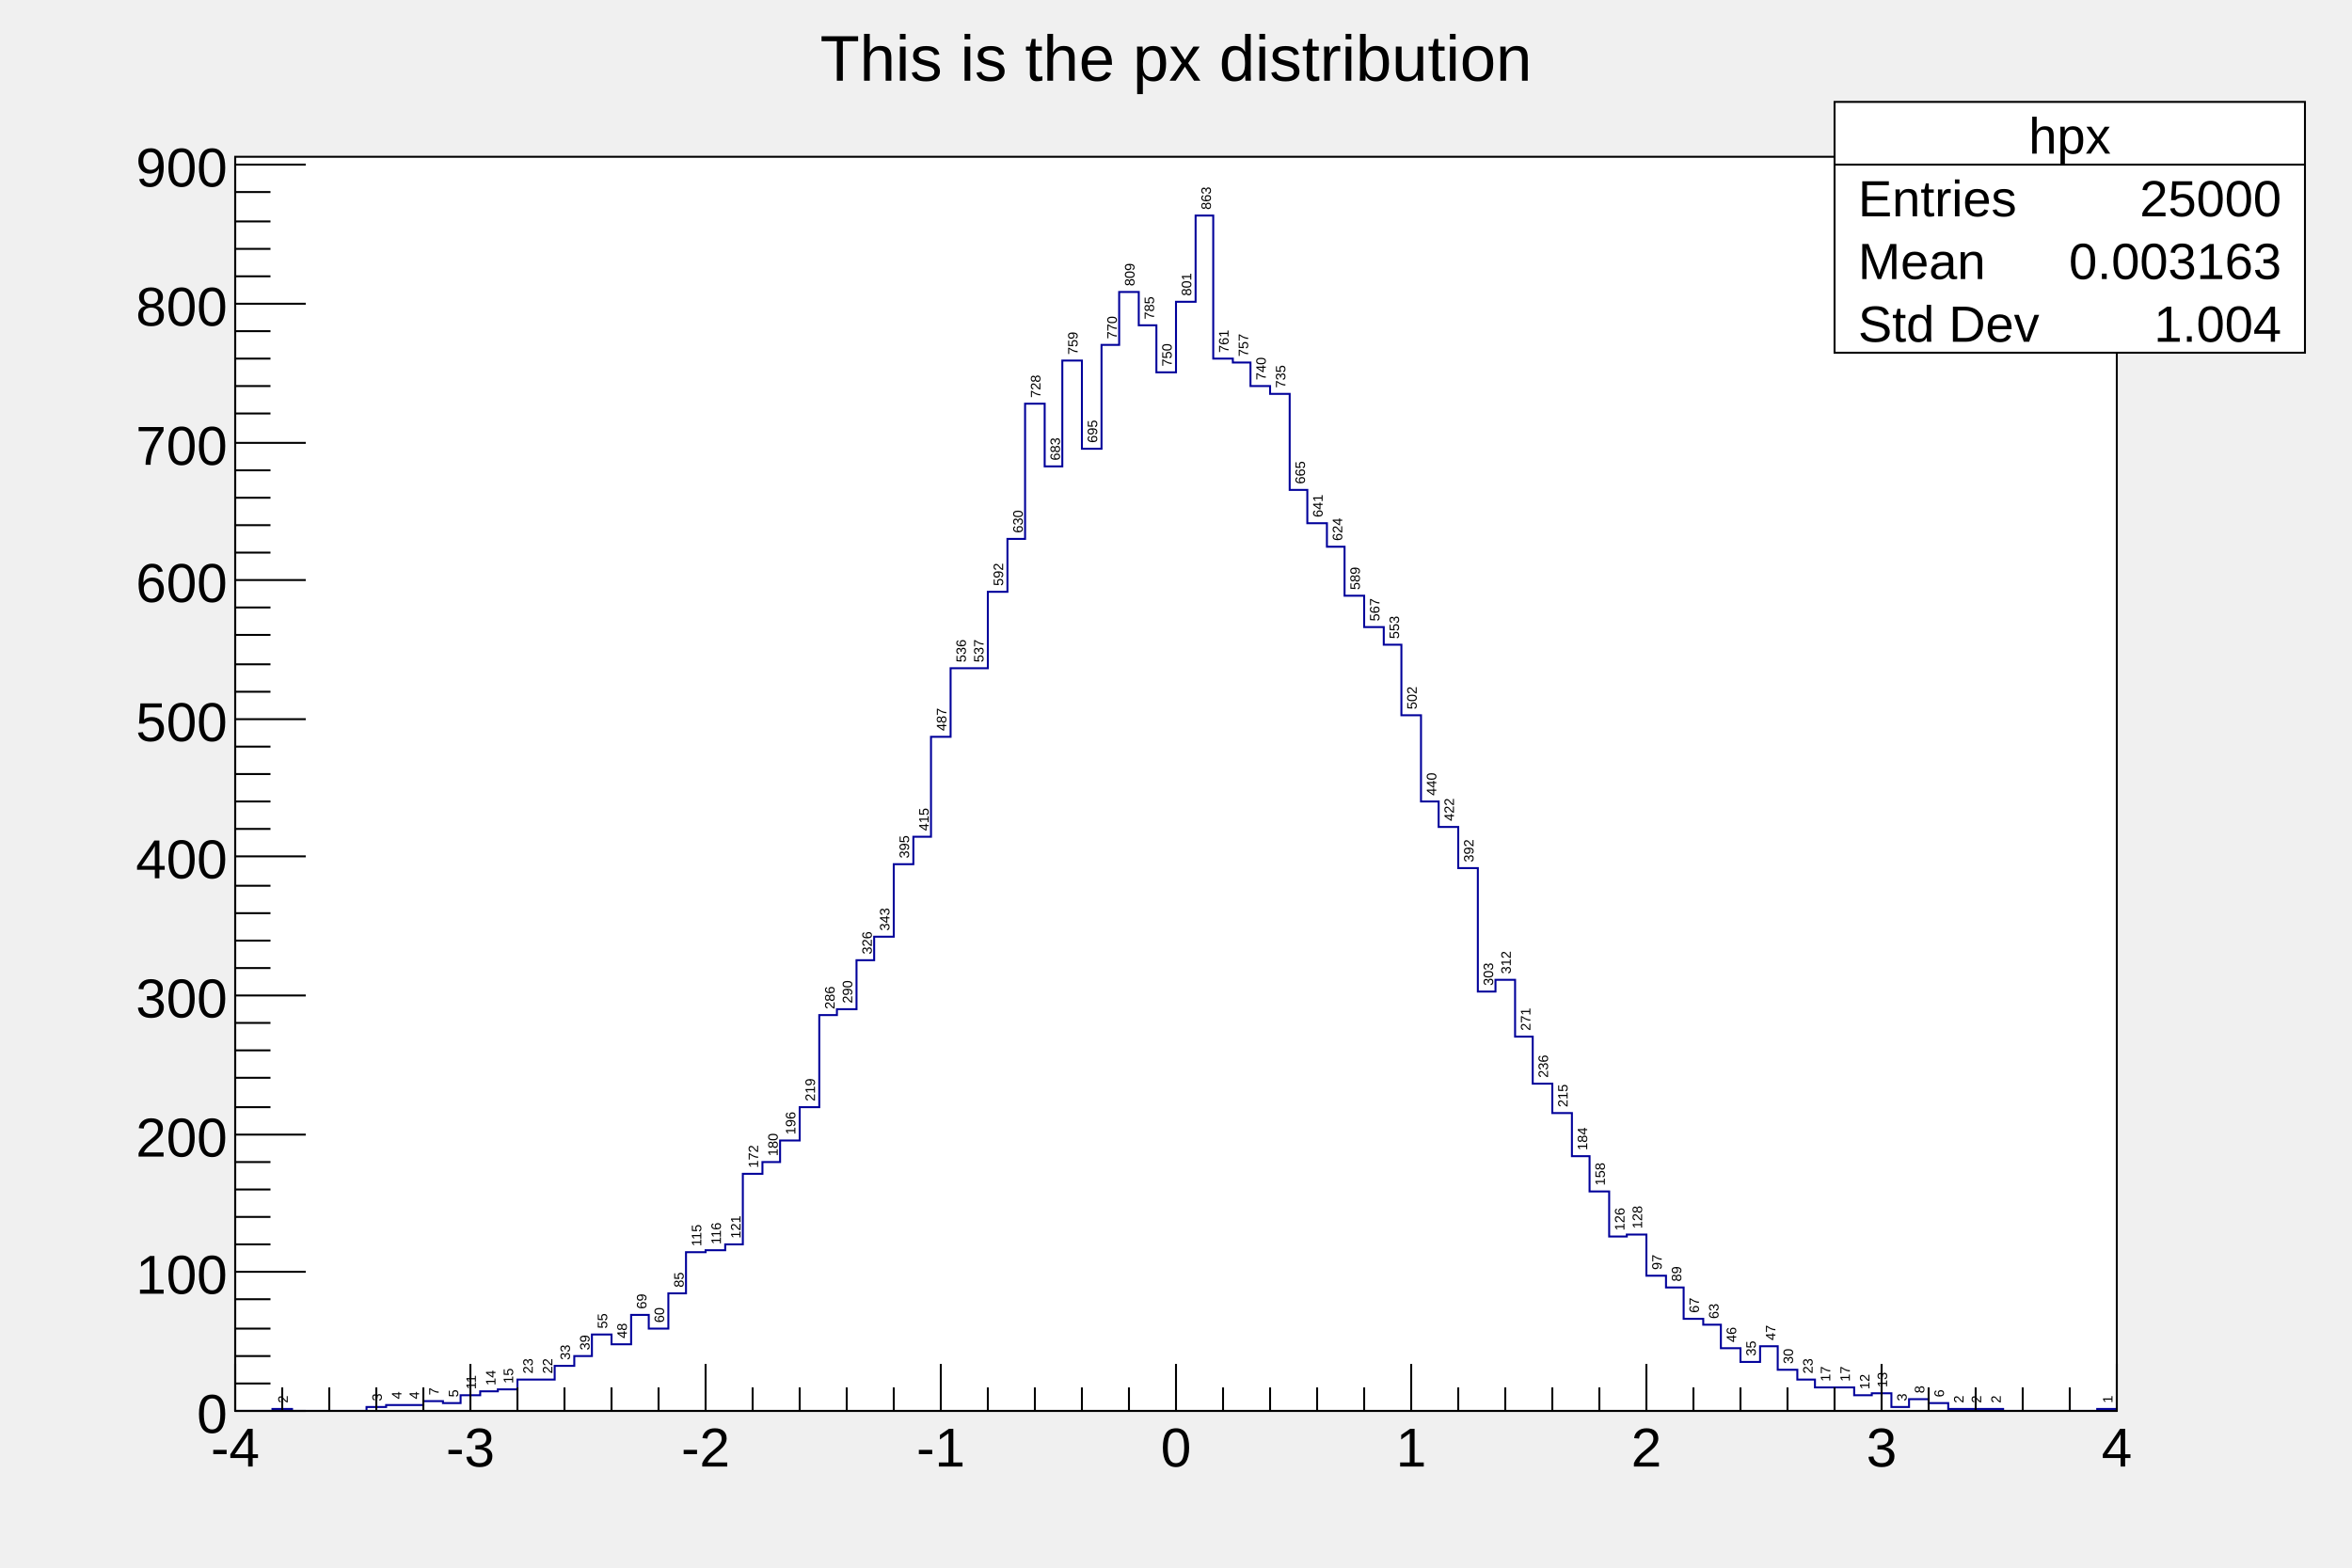
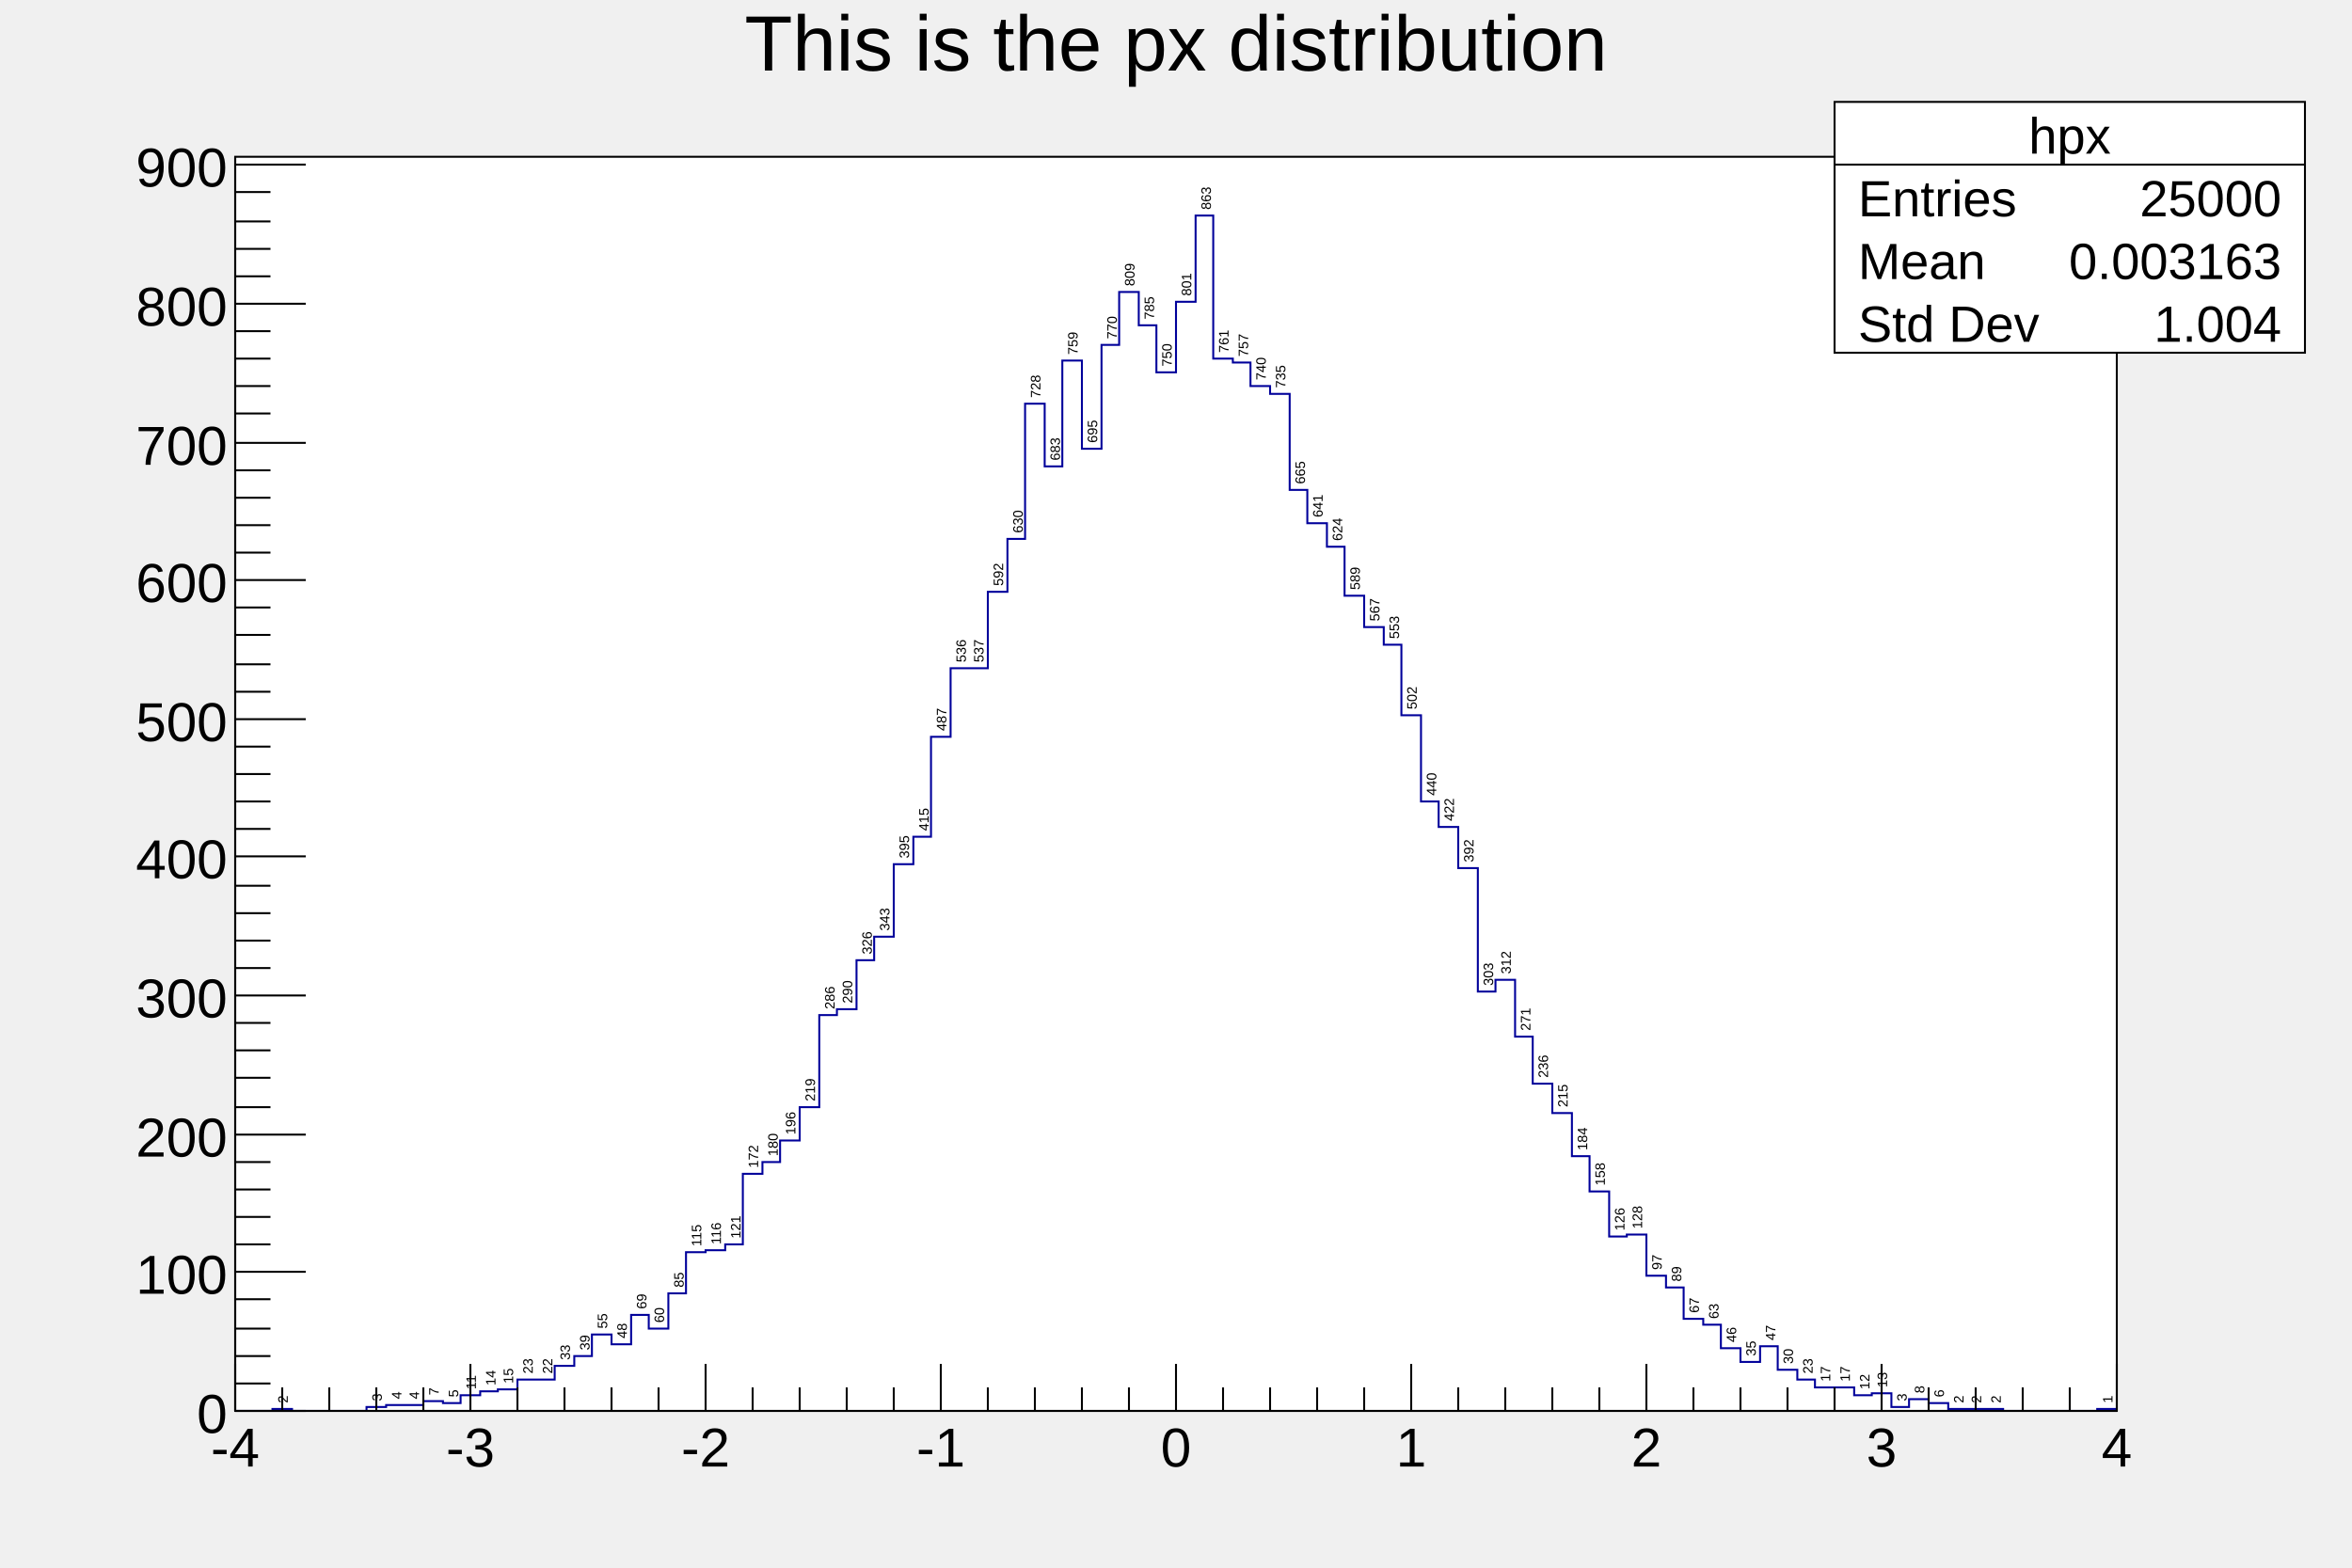
<svg xmlns="http://www.w3.org/2000/svg" viewBox="0 0 1200 800" preserveAspectRatio="none" width="1200" height="800">
  <rect x="0" y="0" width="1200" height="800" style="fill: none;" />
  <g>
    <g transform="translate(120,80)">
      <rect x="0" y="0" width="960" height="640" style="fill: white; stroke: black; stroke-width: 1;" />
      <svg x="0" y="0" overflow="hidden" width="960" height="640" viewBox="0 0 960 640">
        <g objname="hpx" objtype="TH1F" font-family="Arial" font-size="7" space="preserve">
          <text fill="black" text-anchor="start" dy=".4em" transform="translate(24,636) rotate(270)">2</text>
          <text fill="black" text-anchor="start" dy=".4em" transform="translate(72,635) rotate(270)">3</text>
          <text fill="black" text-anchor="start" dy=".4em" transform="translate(82,634) rotate(270)">4</text>
          <text fill="black" text-anchor="start" dy=".4em" transform="translate(91,634) rotate(270)">4</text>
          <text fill="black" text-anchor="start" dy=".4em" transform="translate(101,632) rotate(270)">7</text>
          <text fill="black" text-anchor="start" dy=".4em" transform="translate(111,633) rotate(270)">5</text>
          <text fill="black" text-anchor="start" dy=".4em" transform="translate(120,629) rotate(270)">11</text>
          <text fill="black" text-anchor="start" dy=".4em" transform="translate(130,627) rotate(270)">14</text>
          <text fill="black" text-anchor="start" dy=".4em" transform="translate(139,626) rotate(270)">15</text>
          <text fill="black" text-anchor="start" dy=".4em" transform="translate(149,621) rotate(270)">23</text>
          <text fill="black" text-anchor="start" dy=".4em" transform="translate(159,621) rotate(270)">22</text>
          <text fill="black" text-anchor="start" dy=".4em" transform="translate(168,614) rotate(270)">33</text>
          <text fill="black" text-anchor="start" dy=".4em" transform="translate(178,609) rotate(270)">39</text>
          <text fill="black" text-anchor="start" dy=".4em" transform="translate(187,598) rotate(270)">55</text>
          <text fill="black" text-anchor="start" dy=".4em" transform="translate(197,603) rotate(270)">48</text>
          <text fill="black" text-anchor="start" dy=".4em" transform="translate(207,588) rotate(270)">69</text>
          <text fill="black" text-anchor="start" dy=".4em" transform="translate(216,595) rotate(270)">60</text>
          <text fill="black" text-anchor="start" dy=".4em" transform="translate(226,577) rotate(270)">85</text>
          <text fill="black" text-anchor="start" dy=".4em" transform="translate(235,556) rotate(270)">115</text>
          <text fill="black" text-anchor="start" dy=".4em" transform="translate(245,555) rotate(270)">116</text>
          <text fill="black" text-anchor="start" dy=".4em" transform="translate(255,552) rotate(270)">121</text>
          <text fill="black" text-anchor="start" dy=".4em" transform="translate(264,516) rotate(270)">172</text>
          <text fill="black" text-anchor="start" dy=".4em" transform="translate(274,510) rotate(270)">180</text>
          <text fill="black" text-anchor="start" dy=".4em" transform="translate(283,499) rotate(270)">196</text>
          <text fill="black" text-anchor="start" dy=".4em" transform="translate(293,482) rotate(270)">219</text>
          <text fill="black" text-anchor="start" dy=".4em" transform="translate(303,435) rotate(270)">286</text>
          <text fill="black" text-anchor="start" dy=".4em" transform="translate(312,432) rotate(270)">290</text>
          <text fill="black" text-anchor="start" dy=".4em" transform="translate(322,407) rotate(270)">326</text>
          <text fill="black" text-anchor="start" dy=".4em" transform="translate(331,395) rotate(270)">343</text>
          <text fill="black" text-anchor="start" dy=".4em" transform="translate(341,358) rotate(270)">395</text>
          <text fill="black" text-anchor="start" dy=".4em" transform="translate(351,344) rotate(270)">415</text>
          <text fill="black" text-anchor="start" dy=".4em" transform="translate(360,293) rotate(270)">487</text>
          <text fill="black" text-anchor="start" dy=".4em" transform="translate(370,258) rotate(270)">536</text>
          <text fill="black" text-anchor="start" dy=".4em" transform="translate(379,258) rotate(270)">537</text>
          <text fill="black" text-anchor="start" dy=".4em" transform="translate(389,219) rotate(270)">592</text>
          <text fill="black" text-anchor="start" dy=".4em" transform="translate(399,192) rotate(270)">630</text>
          <text fill="black" text-anchor="start" dy=".4em" transform="translate(408,123) rotate(270)">728</text>
          <text fill="black" text-anchor="start" dy=".4em" transform="translate(418,155) rotate(270)">683</text>
          <text fill="black" text-anchor="start" dy=".4em" transform="translate(427,101) rotate(270)">759</text>
          <text fill="black" text-anchor="start" dy=".4em" transform="translate(437,146) rotate(270)">695</text>
          <text fill="black" text-anchor="start" dy=".4em" transform="translate(447,93) rotate(270)">770</text>
          <text fill="black" text-anchor="start" dy=".4em" transform="translate(456,66) rotate(270)">809</text>
          <text fill="black" text-anchor="start" dy=".4em" transform="translate(466,83) rotate(270)">785</text>
          <text fill="black" text-anchor="start" dy=".4em" transform="translate(475,107) rotate(270)">750</text>
          <text fill="black" text-anchor="start" dy=".4em" transform="translate(485,71) rotate(270)">801</text>
          <text fill="black" text-anchor="start" dy=".4em" transform="translate(495,27) rotate(270)">863</text>
          <text fill="black" text-anchor="start" dy=".4em" transform="translate(504,100) rotate(270)">761</text>
          <text fill="black" text-anchor="start" dy=".4em" transform="translate(514,102) rotate(270)">757</text>
          <text fill="black" text-anchor="start" dy=".4em" transform="translate(523,114) rotate(270)">740</text>
          <text fill="black" text-anchor="start" dy=".4em" transform="translate(533,118) rotate(270)">735</text>
          <text fill="black" text-anchor="start" dy=".4em" transform="translate(543,167) rotate(270)">665</text>
          <text fill="black" text-anchor="start" dy=".4em" transform="translate(552,184) rotate(270)">641</text>
          <text fill="black" text-anchor="start" dy=".4em" transform="translate(562,196) rotate(270)">624</text>
          <text fill="black" text-anchor="start" dy=".4em" transform="translate(571,221) rotate(270)">589</text>
          <text fill="black" text-anchor="start" dy=".4em" transform="translate(581,237) rotate(270)">567</text>
          <text fill="black" text-anchor="start" dy=".4em" transform="translate(591,246) rotate(270)">553</text>
          <text fill="black" text-anchor="start" dy=".4em" transform="translate(600,282) rotate(270)">502</text>
          <text fill="black" text-anchor="start" dy=".4em" transform="translate(610,326) rotate(270)">440</text>
          <text fill="black" text-anchor="start" dy=".4em" transform="translate(619,339) rotate(270)">422</text>
          <text fill="black" text-anchor="start" dy=".4em" transform="translate(629,360) rotate(270)">392</text>
          <text fill="black" text-anchor="start" dy=".4em" transform="translate(639,423) rotate(270)">303</text>
          <text fill="black" text-anchor="start" dy=".4em" transform="translate(648,417) rotate(270)">312</text>
          <text fill="black" text-anchor="start" dy=".4em" transform="translate(658,446) rotate(270)">271</text>
          <text fill="black" text-anchor="start" dy=".4em" transform="translate(667,470) rotate(270)">236</text>
          <text fill="black" text-anchor="start" dy=".4em" transform="translate(677,485) rotate(270)">215</text>
          <text fill="black" text-anchor="start" dy=".4em" transform="translate(687,507) rotate(270)">184</text>
          <text fill="black" text-anchor="start" dy=".4em" transform="translate(696,525) rotate(270)">158</text>
          <text fill="black" text-anchor="start" dy=".4em" transform="translate(706,548) rotate(270)">126</text>
          <text fill="black" text-anchor="start" dy=".4em" transform="translate(715,547) rotate(270)">128</text>
          <text fill="black" text-anchor="start" dy=".4em" transform="translate(725,568) rotate(270)">97</text>
          <text fill="black" text-anchor="start" dy=".4em" transform="translate(735,574) rotate(270)">89</text>
          <text fill="black" text-anchor="start" dy=".4em" transform="translate(744,590) rotate(270)">67</text>
          <text fill="black" text-anchor="start" dy=".4em" transform="translate(754,593) rotate(270)">63</text>
          <text fill="black" text-anchor="start" dy=".4em" transform="translate(763,605) rotate(270)">46</text>
          <text fill="black" text-anchor="start" dy=".4em" transform="translate(773,612) rotate(270)">35</text>
          <text fill="black" text-anchor="start" dy=".4em" transform="translate(783,604) rotate(270)">47</text>
          <text fill="black" text-anchor="start" dy=".4em" transform="translate(792,616) rotate(270)">30</text>
          <text fill="black" text-anchor="start" dy=".4em" transform="translate(802,621) rotate(270)">23</text>
          <text fill="black" text-anchor="start" dy=".4em" transform="translate(811,625) rotate(270)">17</text>
          <text fill="black" text-anchor="start" dy=".4em" transform="translate(821,625) rotate(270)">17</text>
          <text fill="black" text-anchor="start" dy=".4em" transform="translate(831,629) rotate(270)">12</text>
          <text fill="black" text-anchor="start" dy=".4em" transform="translate(840,628) rotate(270)">13</text>
          <text fill="black" text-anchor="start" dy=".4em" transform="translate(850,635) rotate(270)">3</text>
          <text fill="black" text-anchor="start" dy=".4em" transform="translate(859,631) rotate(270)">8</text>
          <text fill="black" text-anchor="start" dy=".4em" transform="translate(869,633) rotate(270)">6</text>
          <text fill="black" text-anchor="start" dy=".4em" transform="translate(879,636) rotate(270)">2</text>
          <text fill="black" text-anchor="start" dy=".4em" transform="translate(888,636) rotate(270)">2</text>
          <text fill="black" text-anchor="start" dy=".4em" transform="translate(898,636) rotate(270)">2</text>
          <text fill="black" text-anchor="start" dy=".4em" transform="translate(955,636) rotate(270)">1</text>
          <path d="M0,640h19v-1h10v1h38v-2h10v-1h19v-2h10v1h9v-4h10v-2h9v-1h10v-5h19v-7h10v-5h9v-11h10v5h10v-15h9v7h10v-18h9v-21h10v-1h10v-3h9v-36h10v-6h9v-11h10v-17h10v-47h9v-3h10v-25h9v-12h10v-37h10v-14h9v-51h10v-35h19v-39h10v-27h9v-69h10v32h9v-54h10v45h10v-53h9v-27h10v17h9v24h10v-36h10v-44h9v73h10v2h9v12h10v4h10v49h9v17h10v12h9v25h10v16h10v9h9v36h10v44h9v13h10v21h10v63h9v-6h10v29h9v24h10v15h10v22h9v18h10v23h9v-1h10v21h10v6h9v16h10v3h9v12h10v7h10v-8h9v12h10v5h9v4h20v4h9v-1h10v7h9v-4h10v2h10v3h28v1h48v-1h10" style="stroke-linejoin: miter; stroke: rgb(0,0,154); stroke-width: 1; fill: none;" />
        </g>
      </svg>
      <g>
        <g transform="translate(0,640)">
          <line x1="0" y1="0" x2="960" y2="0" style="stroke: black; stroke-width: 1;" />
          <path d="M0,-24v24m24,-12v12m24,-12v12m24,-12v12m24,-12v12m24,-24v24m24,-12v12m24,-12v12m24,-12v12m24,-12v12m24,-24v24m24,-12v12m24,-12v12m24,-12v12m24,-12v12m24,-24v24m24,-12v12m24,-12v12m24,-12v12m24,-12v12m24,-24v24m24,-12v12m24,-12v12m24,-12v12m24,-12v12m24,-24v24m24,-12v12m24,-12v12m24,-12v12m24,-12v12m24,-24v24m24,-12v12m24,-12v12m24,-12v12m24,-12v12m24,-24v24m24,-12v12m24,-12v12m24,-12v12m24,-12v12m24,-24v24" style="stroke: black; stroke-width: 1;" />
          <g font-family="Arial" font-size="28" space="preserve">
            <text fill="black" text-anchor="middle" dy=".8em" transform="translate(0,6)">-4</text>
            <text fill="black" text-anchor="middle" dy=".8em" transform="translate(120,6)">-3</text>
            <text fill="black" text-anchor="middle" dy=".8em" transform="translate(240,6)">-2</text>
            <text fill="black" text-anchor="middle" dy=".8em" transform="translate(360,6)">-1</text>
            <text fill="black" text-anchor="middle" dy=".8em" transform="translate(480,6)">0</text>
            <text fill="black" text-anchor="middle" dy=".8em" transform="translate(600,6)">1</text>
            <text fill="black" text-anchor="middle" dy=".8em" transform="translate(720,6)">2</text>
            <text fill="black" text-anchor="middle" dy=".8em" transform="translate(840,6)">3</text>
            <text fill="black" text-anchor="middle" dy=".8em" transform="translate(960,6)">4</text>
          </g>
        </g>
        <g>
          <line x1="0" y1="0" x2="0" y2="640" style="stroke: black; stroke-width: 1;" />
          <path d="M36,640h-36m18,-14h-18m18,-14h-18m18,-14h-18m18,-15h-18m36,-14h-36m18,-14h-18m18,-14h-18m18,-14h-18m18,-14h-18m36,-14h-36m18,-14h-18m18,-15h-18m18,-14h-18m18,-14h-18m36,-14h-36m18,-14h-18m18,-14h-18m18,-14h-18m18,-14h-18m36,-15h-36m18,-14h-18m18,-14h-18m18,-14h-18m18,-14h-18m36,-14h-36m18,-14h-18m18,-14h-18m18,-15h-18m18,-14h-18m36,-14h-36m18,-14h-18m18,-14h-18m18,-14h-18m18,-14h-18m36,-14h-36m18,-15h-18m18,-14h-18m18,-14h-18m18,-14h-18m36,-14h-36m18,-14h-18m18,-14h-18m18,-14h-18m18,-15h-18m36,-14h-36" style="stroke: black; stroke-width: 1;" />
          <g font-family="Arial" font-size="28" space="preserve">
            <text fill="black" text-anchor="end" dy=".4em" transform="translate(-4,640)">0</text>
            <text fill="black" text-anchor="end" dy=".4em" transform="translate(-4,569)">100</text>
            <text fill="black" text-anchor="end" dy=".4em" transform="translate(-4,499)">200</text>
            <text fill="black" text-anchor="end" dy=".4em" transform="translate(-4,428)">300</text>
            <text fill="black" text-anchor="end" dy=".4em" transform="translate(-4,357)">400</text>
            <text fill="black" text-anchor="end" dy=".4em" transform="translate(-4,287)">500</text>
            <text fill="black" text-anchor="end" dy=".4em" transform="translate(-4,216)">600</text>
            <text fill="black" text-anchor="end" dy=".4em" transform="translate(-4,146)">700</text>
            <text fill="black" text-anchor="end" dy=".4em" transform="translate(-4,75)">800</text>
            <text fill="black" text-anchor="end" dy=".4em" transform="translate(-4,4)">900</text>
          </g>
        </g>
      </g>
    </g>
-     <g objname="title" objtype="TPaveText" transform="translate(336,8)" font-family="Arial" font-size="33" space="preserve">
-       <path d="M0,0h528v40h-528z" style="fill: none;" />
-       <text fill="black" text-anchor="middle" dy=".4em" transform="translate(264,20)">This is the px distribution</text>
+     <g objname="title" objtype="TPaveText" transform="translate(120,4)" font-family="Arial" font-size="40" space="preserve">
+       <path d="M0,0h960v53h-960z" style="fill: none;" />
+       <text fill="black" text-anchor="middle" dy=".8em" transform="translate(480,0)">This is the px distribution</text>
    </g>
    <g objname="stats" objtype="TPaveStats" transform="translate(936,52)" font-family="Arial" font-size="26" space="preserve">
      <path d="M0,0h240v128h-240z" style="fill: white; stroke: black; stroke-width: 1;" />
      <text fill="black" text-anchor="middle" dy=".4em" transform="translate(120,16)">hpx</text>
      <text fill="black" text-anchor="start" dy=".4em" transform="translate(12,48)">Entries </text>
      <text fill="black" text-anchor="end" dy=".4em" transform="translate(228,48)"> 25000</text>
      <text fill="black" text-anchor="start" dy=".4em" transform="translate(12,80)">Mean </text>
      <text fill="black" text-anchor="end" dy=".4em" transform="translate(228,80)"> 0.003163</text>
      <text fill="black" text-anchor="start" dy=".4em" transform="translate(12,112)">Std Dev </text>
      <text fill="black" text-anchor="end" dy=".4em" transform="translate(228,112)"> 1.004</text>
      <path d="M0,32h240" style="stroke: black; stroke-width: 1;" />
    </g>
  </g>
</svg>
